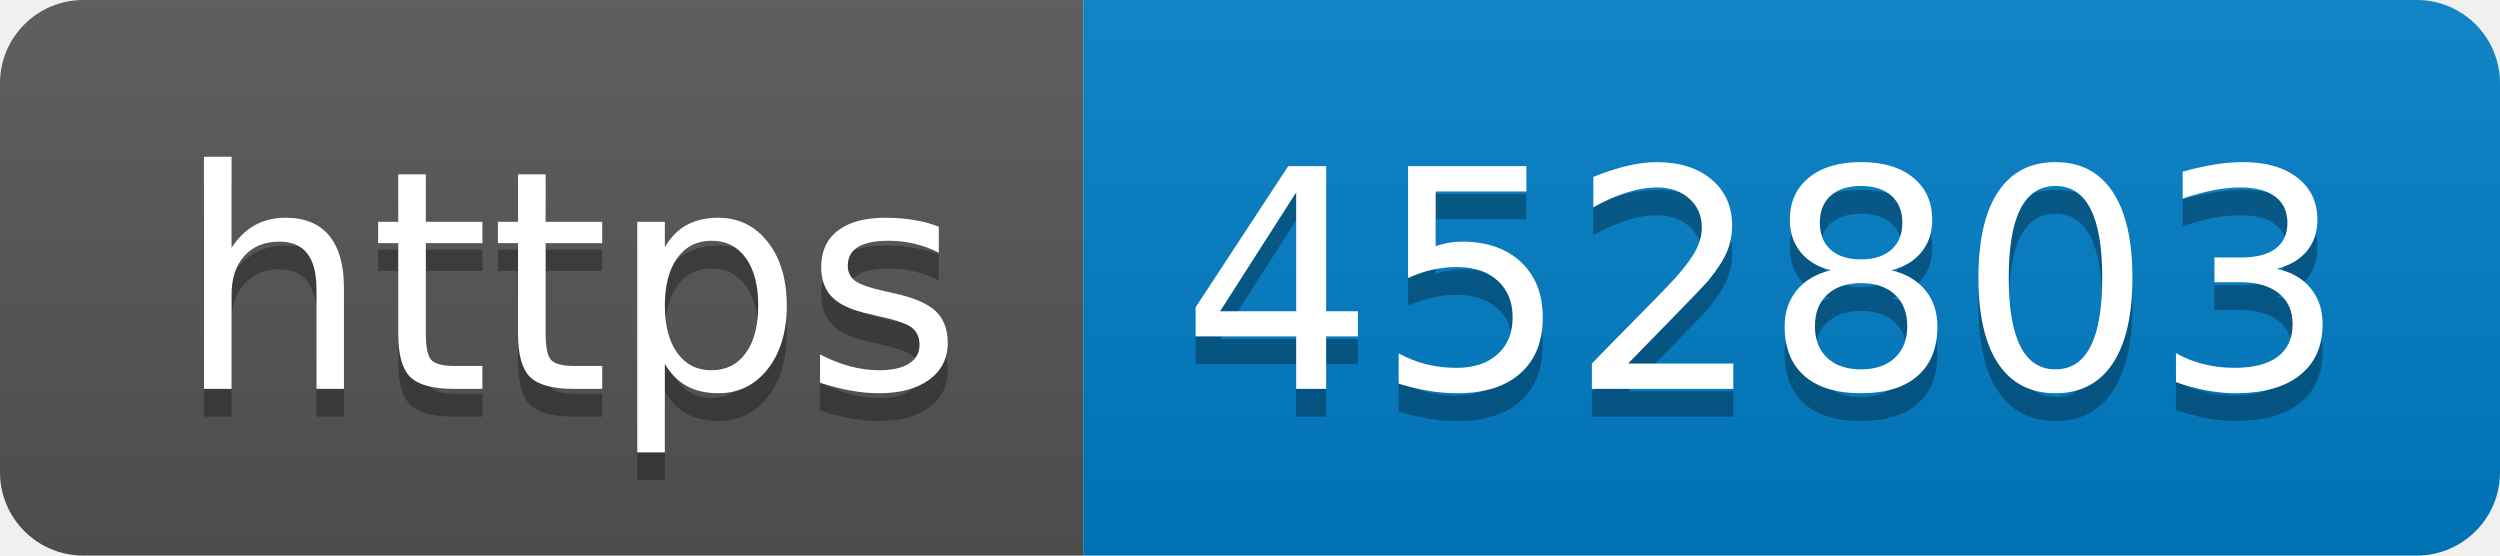
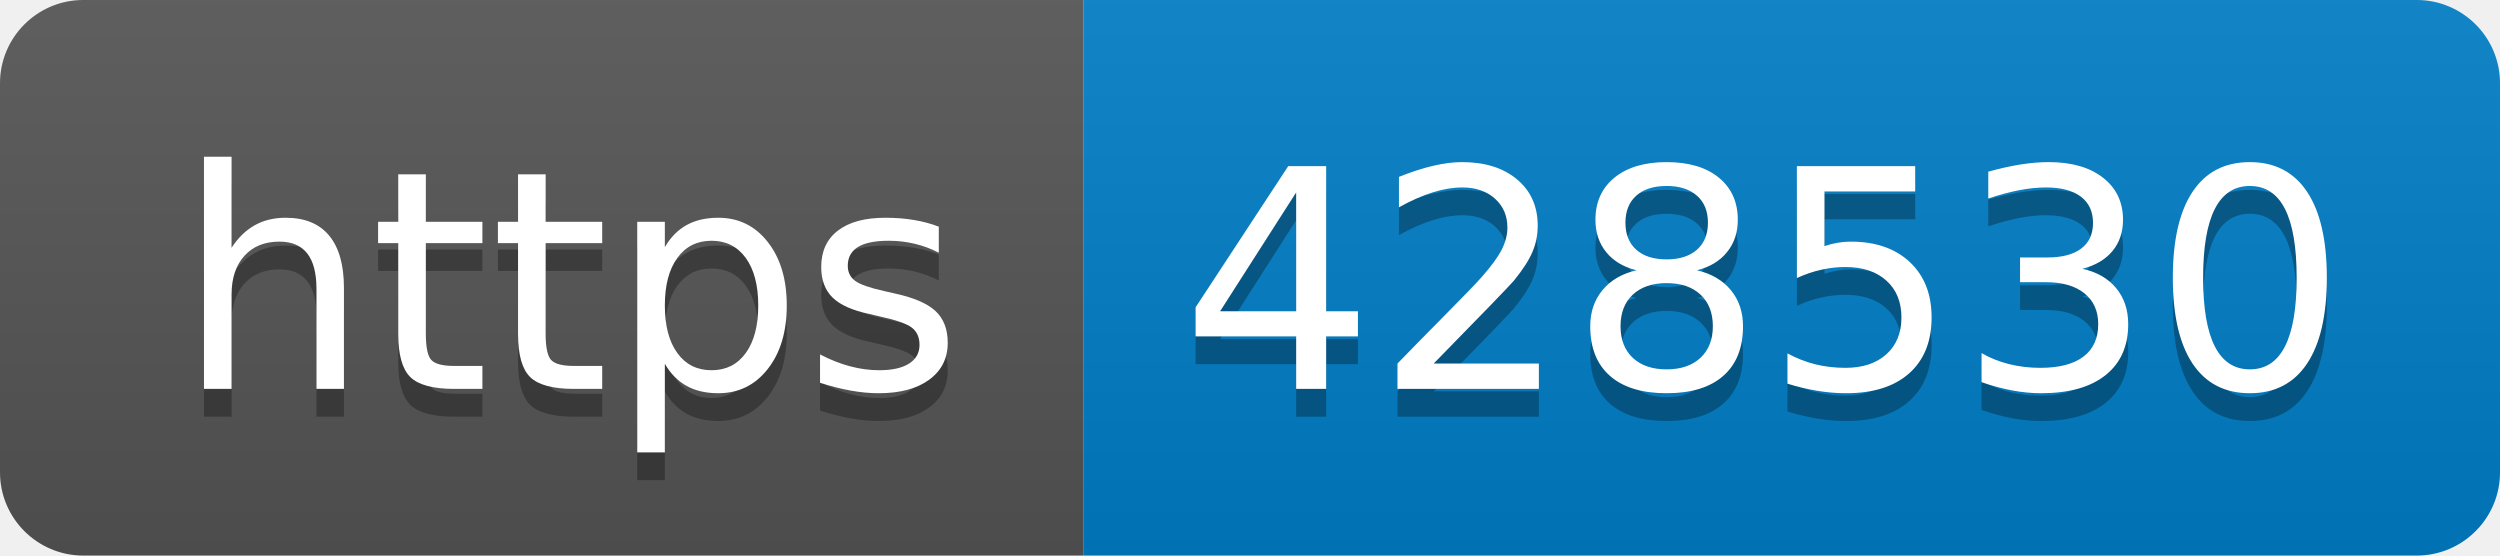
- <svg xmlns="http://www.w3.org/2000/svg" width="90" height="20" role="img" aria-label="https: 452803">
+ <svg xmlns="http://www.w3.org/2000/svg" width="90" height="20" role="img" aria-label="https: 428530">
  <linearGradient id="s" x2="0" y2="100%">
    <stop offset="0" stop-color="#bbb" stop-opacity=".1" />
    <stop offset="1" stop-opacity=".1" />
  </linearGradient>
  <clipPath id="r">
    <rect width="90" height="20" rx="3" fill="#fff" />
  </clipPath>
  <g clip-path="url(#r)">
    <rect width="39" height="20" fill="#555" />
    <rect x="39" width="51" height="20" fill="#007ec6" />
    <rect width="90" height="20" fill="url(#s)" />
  </g>
  <g fill="#fff" text-anchor="middle" font-family="Verdana,Geneva,DejaVu Sans,sans-serif" text-rendering="geometricPrecision" font-size="110">
    <text aria-hidden="true" x="205" y="150" fill="#010101" fill-opacity=".3" transform="scale(.1)" textLength="290">https</text>
    <text x="205" y="140" transform="scale(.1)" fill="#fff" textLength="290">https</text>
-     <text aria-hidden="true" x="635" y="150" fill="#010101" fill-opacity=".3" transform="scale(.1)" textLength="410">452803</text>
-     <text x="635" y="140" transform="scale(.1)" fill="#fff" textLength="410">452803</text>
+     <text aria-hidden="true" x="635" y="150" fill="#010101" fill-opacity=".3" transform="scale(.1)" textLength="410">428530</text>
+     <text x="635" y="140" transform="scale(.1)" fill="#fff" textLength="410">428530</text>
  </g>
</svg>
